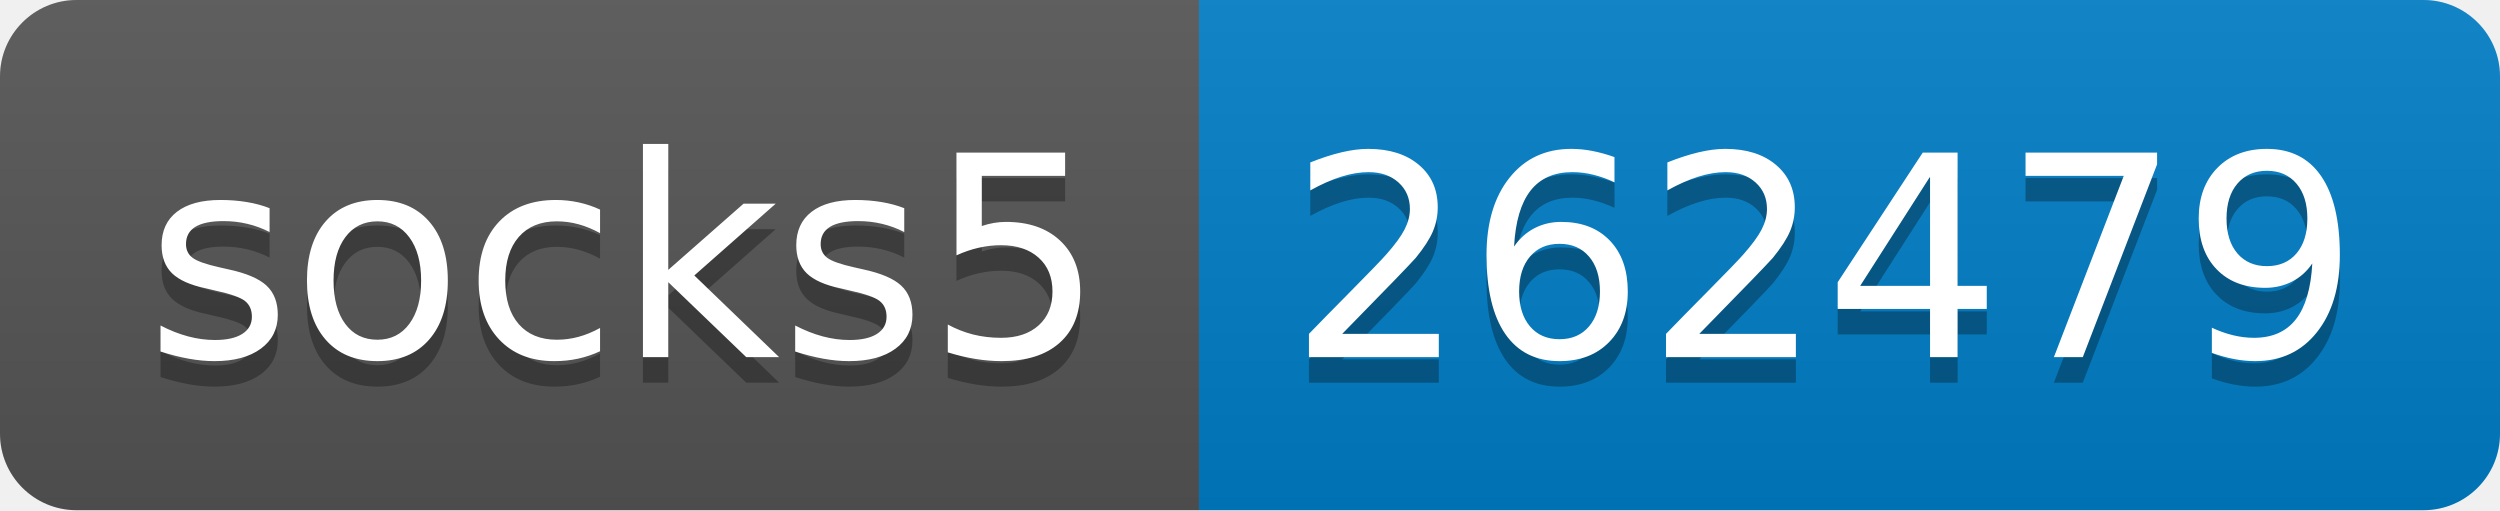
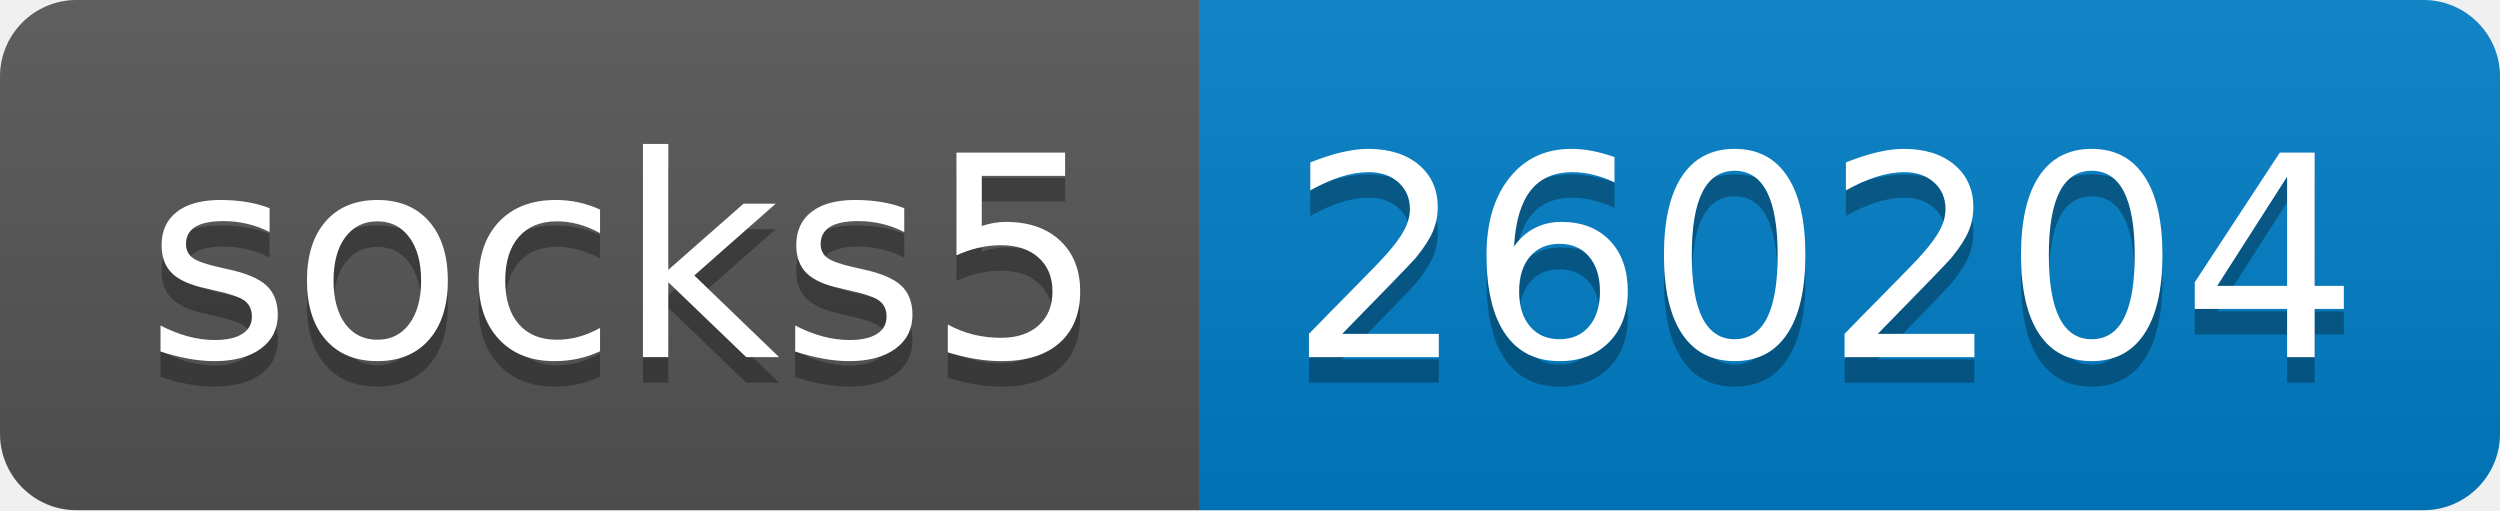
- <svg xmlns="http://www.w3.org/2000/svg" width="98" height="20" role="img" aria-label="socks5: 262479">
+ <svg xmlns="http://www.w3.org/2000/svg" width="98" height="20" role="img" aria-label="socks5: 260204">
  <linearGradient id="s" x2="0" y2="100%">
    <stop offset="0" stop-color="#bbb" stop-opacity=".1" />
    <stop offset="1" stop-opacity=".1" />
  </linearGradient>
  <clipPath id="r">
    <rect width="98" height="20" rx="3" fill="#fff" />
  </clipPath>
  <g clip-path="url(#r)">
    <rect width="47" height="20" fill="#555" />
    <rect x="47" width="51" height="20" fill="#007ec6" />
    <rect width="98" height="20" fill="url(#s)" />
  </g>
  <g fill="#fff" text-anchor="middle" font-family="Verdana,Geneva,DejaVu Sans,sans-serif" text-rendering="geometricPrecision" font-size="110">
    <text aria-hidden="true" x="245" y="150" fill="#010101" fill-opacity=".3" transform="scale(.1)" textLength="370">socks5</text>
    <text x="245" y="140" transform="scale(.1)" fill="#fff" textLength="370">socks5</text>
-     <text aria-hidden="true" x="715" y="150" fill="#010101" fill-opacity=".3" transform="scale(.1)" textLength="410">262479</text>
-     <text x="715" y="140" transform="scale(.1)" fill="#fff" textLength="410">262479</text>
+     <text aria-hidden="true" x="715" y="150" fill="#010101" fill-opacity=".3" transform="scale(.1)" textLength="410">260204</text>
+     <text x="715" y="140" transform="scale(.1)" fill="#fff" textLength="410">260204</text>
  </g>
</svg>
